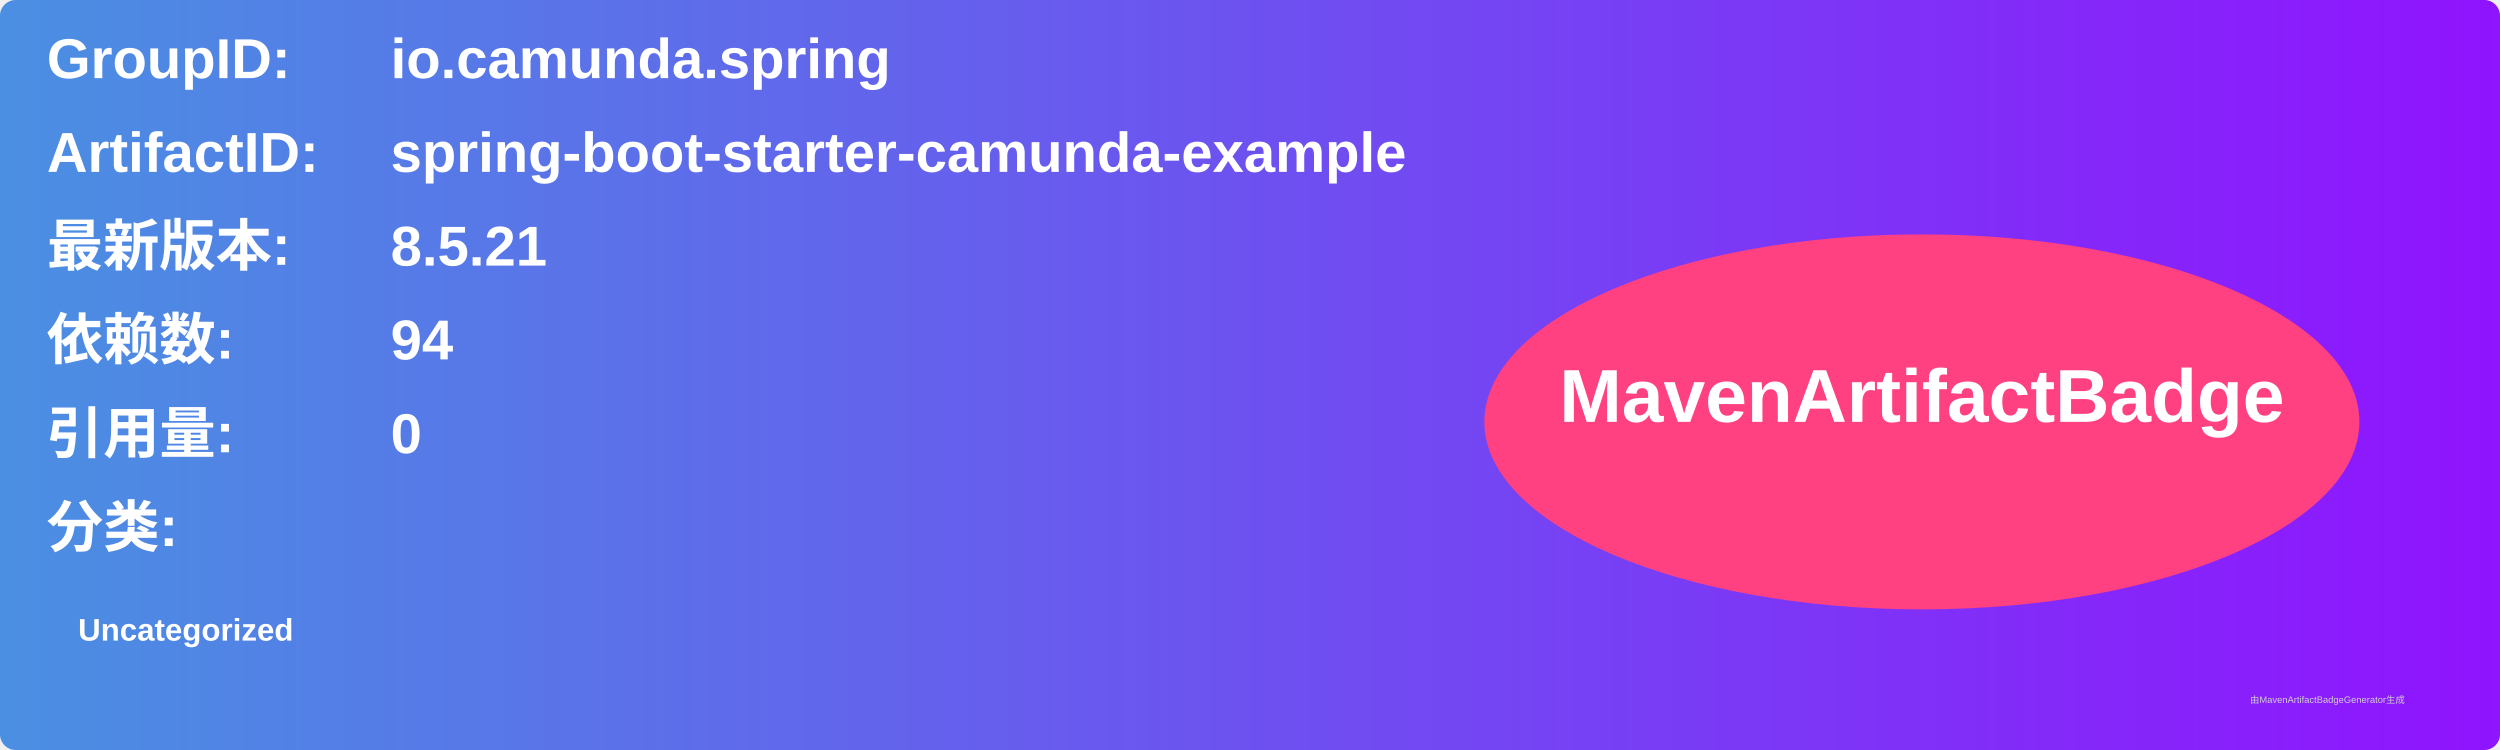
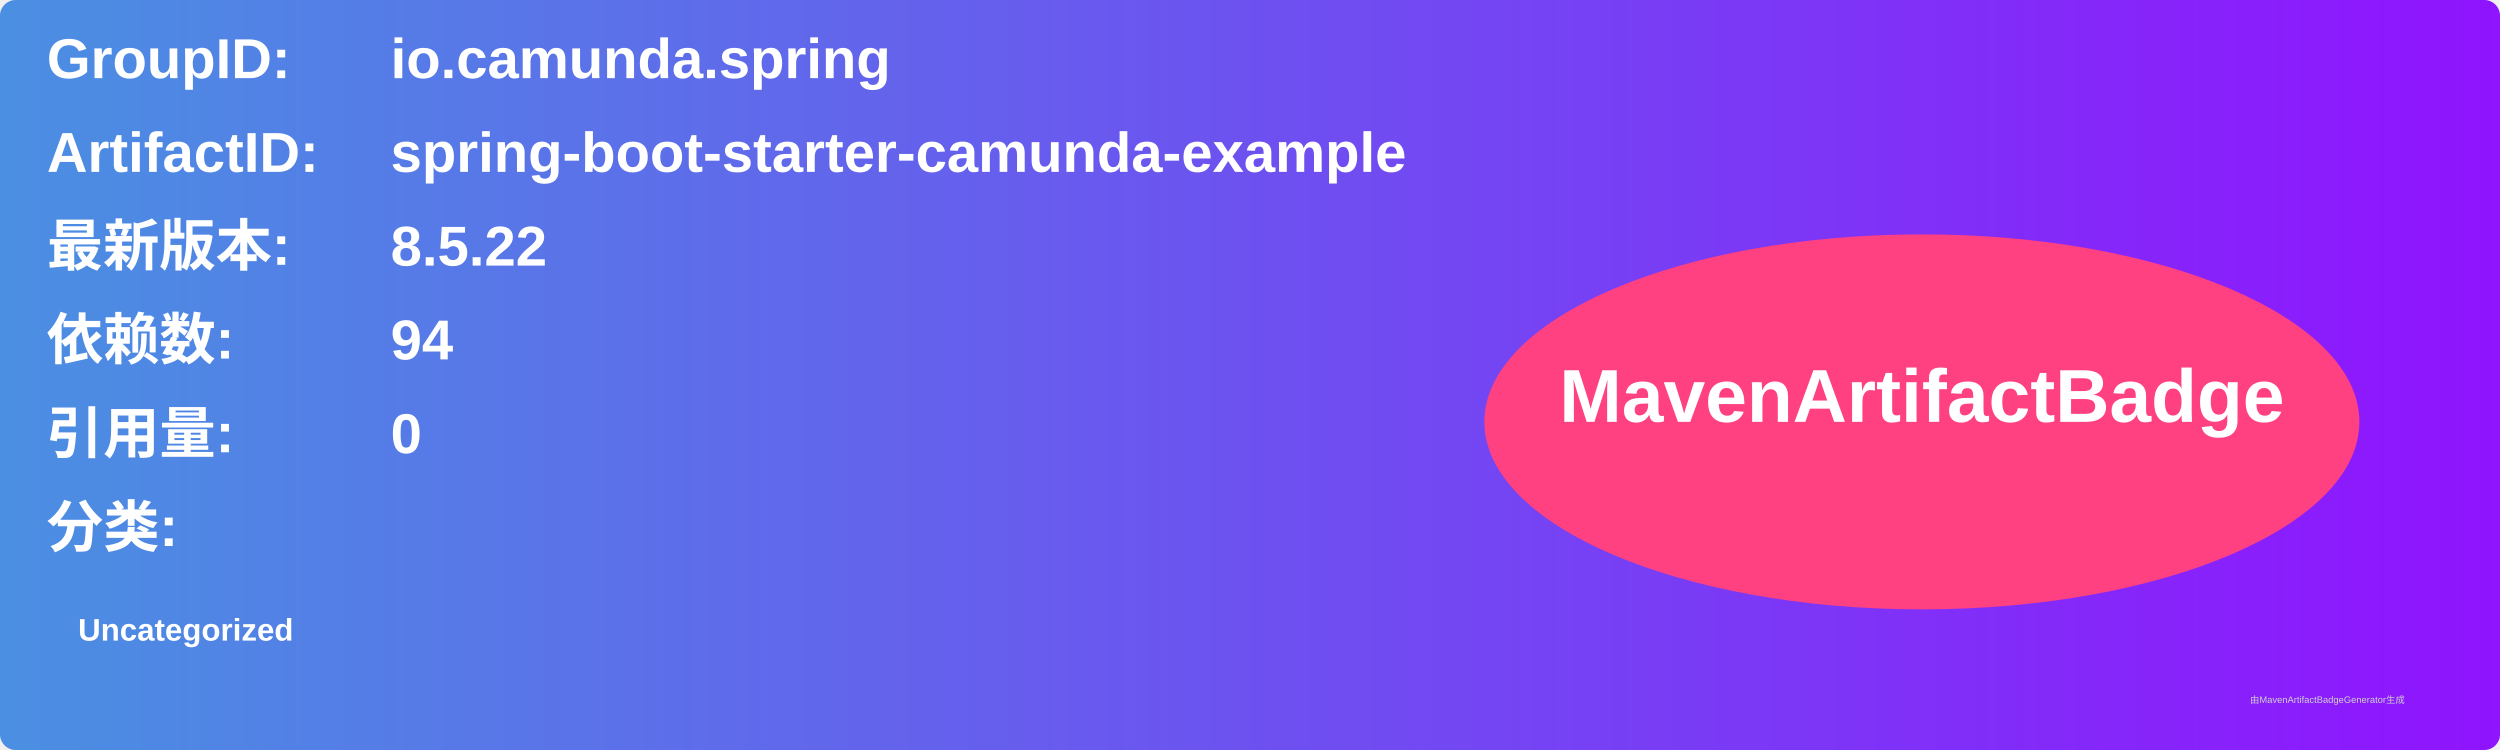
<svg xmlns="http://www.w3.org/2000/svg" width="800" height="240" viewBox="0 0 800 240">
  <linearGradient id="grad" x1="0%" y1="0%" x2="100%" y2="0%">
    <stop offset="0%" stop-color="#4a90e2" />
    <stop offset="100%" stop-color="#9013fe" />
  </linearGradient>
  <rect width="100%" height="100%" rx="5" ry="5" fill="url(#grad)" />
  <g transform="translate(15, 15)">
    <text x="0" y="10" font-family="Arial" font-size="18" fill="white" font-weight="bold" width="260">GroupID:</text>
    <text x="110" y="10" font-family="Arial" font-size="18" fill="white" font-weight="bold" width="460">io.camunda.spring</text>
    <text x="0" y="40" font-family="Arial" font-size="18" fill="white" font-weight="bold" width="260">ArtifactID:</text>
    <text x="110" y="40" font-family="Arial" font-size="18" fill="white" font-weight="bold" width="460">spring-boot-starter-camunda-example</text>
    <text x="0" y="70" font-family="Arial" font-size="18" fill="white" font-weight="bold">最新版本:</text>
    <text x="110" y="70" font-family="Arial" font-size="18" fill="white" font-weight="bold">
-       <tspan font-weight="bold">8.5.21</tspan>
+       <tspan font-weight="bold">8.5.22</tspan>
    </text>
    <text x="0" y="100" font-family="Arial" font-size="18" fill="white" font-weight="bold">依赖数: </text>
    <text x="110" y="100" font-family="Arial" font-size="18" fill="white">
      <tspan font-weight="bold">94</tspan>
    </text>
    <text x="0" y="130" font-family="Arial" font-size="18" fill="white" font-weight="bold">引用量: </text>
    <text x="110" y="130" font-family="Arial" font-size="18" fill="white">
      <tspan font-weight="bold">0</tspan>
    </text>
    <text x="0" y="160" font-family="Arial" font-size="18" fill="white" font-weight="bold">分类:</text>
    <text x="10" y="190" font-family="Arial" font-size="10" fill="white">
      <tspan font-weight="bold">Uncategorized</tspan>
    </text>
    <ellipse cx="600" cy="120" rx="140" ry="60" fill="#ff4081" />
    <text x="600" y="120" text-anchor="middle" font-family="Arial" font-size="24" fill="white" font-weight="bold">MavenArtifactBadge</text>
  </g>
  <text x="720" y="225" font-family="Arial" font-size="3" fill="#d0d0d0">由MavenArtifactBadgeGenerator生成</text>
</svg>
